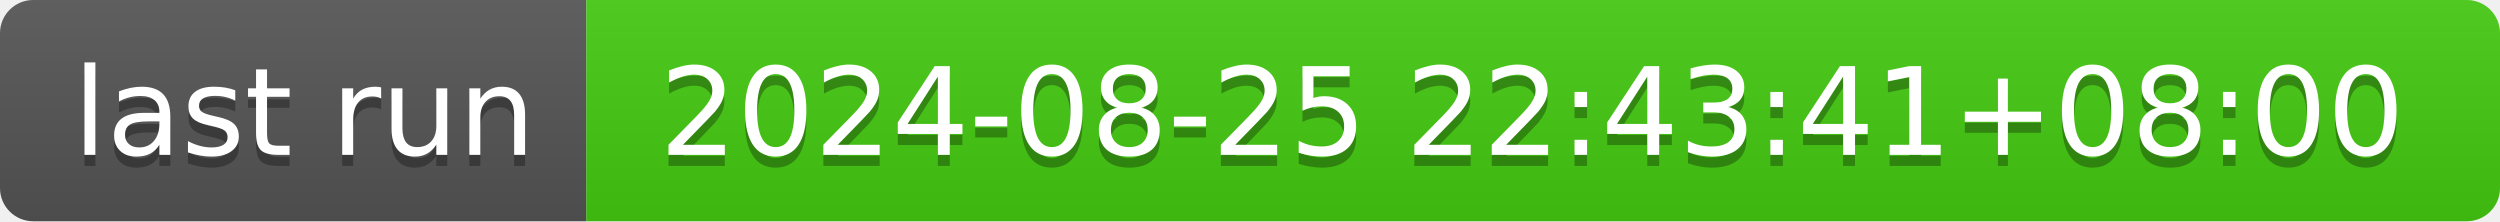
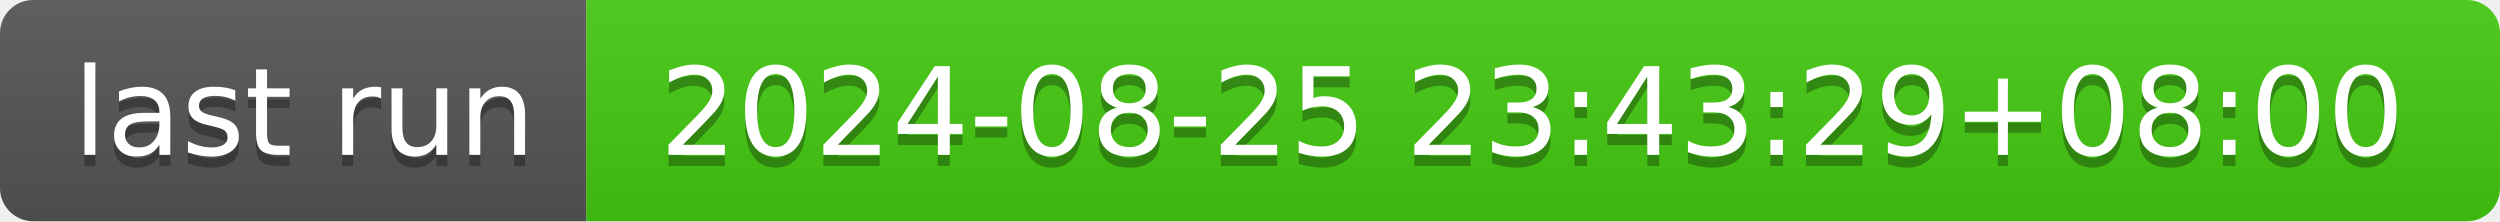
- <svg xmlns="http://www.w3.org/2000/svg" width="226" height="20" role="img" aria-label="last run: 2024-08-25 22:43:41+08:00">
+ <svg xmlns="http://www.w3.org/2000/svg" width="226" height="20" role="img" aria-label="last run: 2024-08-25 23:43:29+08:00">
  <linearGradient id="s" x2="0" y2="100%">
    <stop offset="0" stop-color="#bbb" stop-opacity=".1" />
    <stop offset="1" stop-opacity=".1" />
  </linearGradient>
  <clipPath id="r">
    <rect width="226" height="20" rx="3" fill="#fff" />
  </clipPath>
  <g clip-path="url(#r)">
    <rect width="53" height="20" fill="#555" />
    <rect x="53" width="173" height="20" fill="#4c1" />
    <rect width="226" height="20" fill="url(#s)" />
  </g>
  <g fill="#fff" text-anchor="middle" font-family="Verdana,Geneva,DejaVu Sans,sans-serif" text-rendering="geometricPrecision" font-size="110">
    <text aria-hidden="true" x="275" y="150" fill="#010101" fill-opacity=".3" transform="scale(.1)" textLength="430">last run</text>
    <text x="275" y="140" transform="scale(.1)" fill="#fff" textLength="430">last run</text>
-     <text aria-hidden="true" x="1385" y="150" fill="#010101" fill-opacity=".3" transform="scale(.1)" textLength="1630">2024-08-25 22:43:41+08:00</text>
-     <text x="1385" y="140" transform="scale(.1)" fill="#fff" textLength="1630">2024-08-25 22:43:41+08:00</text>
+     <text aria-hidden="true" x="1385" y="150" fill="#010101" fill-opacity=".3" transform="scale(.1)" textLength="1630">2024-08-25 23:43:29+08:00</text>
+     <text x="1385" y="140" transform="scale(.1)" fill="#fff" textLength="1630">2024-08-25 23:43:29+08:00</text>
  </g>
</svg>
